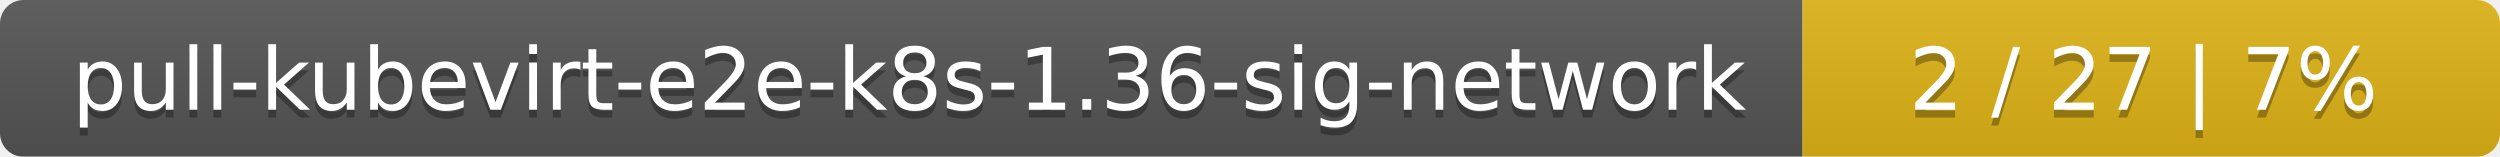
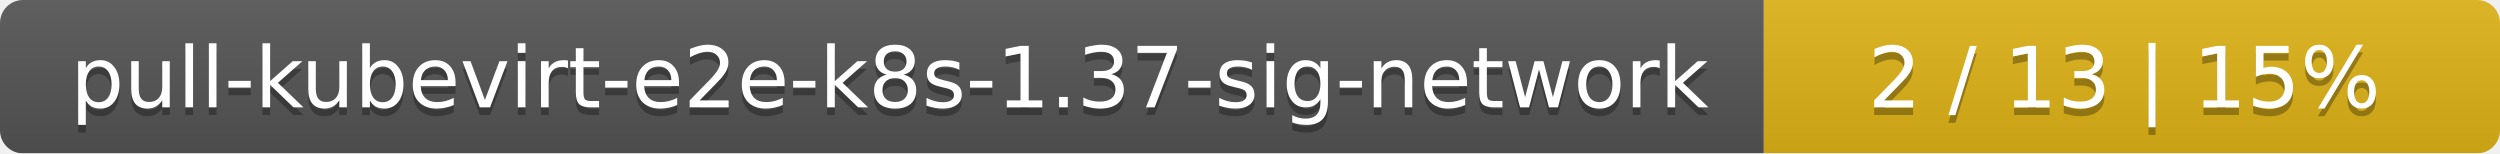
- <svg xmlns="http://www.w3.org/2000/svg" width="319" height="20">
+ <svg xmlns="http://www.w3.org/2000/svg" width="326" height="20">
  <linearGradient id="smooth" x2="0" y2="100%">
    <stop offset="0" stop-color="#bbb" stop-opacity=".1" />
    <stop offset="1" stop-opacity=".1" />
  </linearGradient>
  <mask id="round">
-     <rect width="319" height="20" rx="3" fill="#fff" />
+     <rect width="326" height="20" rx="3" fill="#fff" />
  </mask>
  <g mask="url(#round)">
    <rect width="230" height="20" fill="#555" />
-     <rect x="230" width="89" height="20" fill="#dfb317" />
-     <rect width="319" height="20" fill="url(#smooth)" />
+     <rect x="230" width="96" height="20" fill="#dfb317" />
+     <rect width="326" height="20" fill="url(#smooth)" />
  </g>
  <g fill="#fff" text-anchor="middle" font-family="DejaVu Sans,Verdana,Geneva,sans-serif" font-size="11">
-     <text x="116" y="15" fill="#010101" fill-opacity=".3">pull-kubevirt-e2e-k8s-1.36-sig-network</text>
-     <text x="116" y="14">pull-kubevirt-e2e-k8s-1.36-sig-network</text>
-     <text x="273.5" y="15" fill="#010101" fill-opacity=".3">2 / 27    |    7%</text>
-     <text x="273.5" y="14">2 / 27    |    7%</text>
+     <text x="116" y="15" fill="#010101" fill-opacity=".3">pull-kubevirt-e2e-k8s-1.37-sig-network</text>
+     <text x="116" y="14">pull-kubevirt-e2e-k8s-1.37-sig-network</text>
+     <text x="277" y="15" fill="#010101" fill-opacity=".3">2 / 13    |    15%</text>
+     <text x="277" y="14">2 / 13    |    15%</text>
  </g>
</svg>
